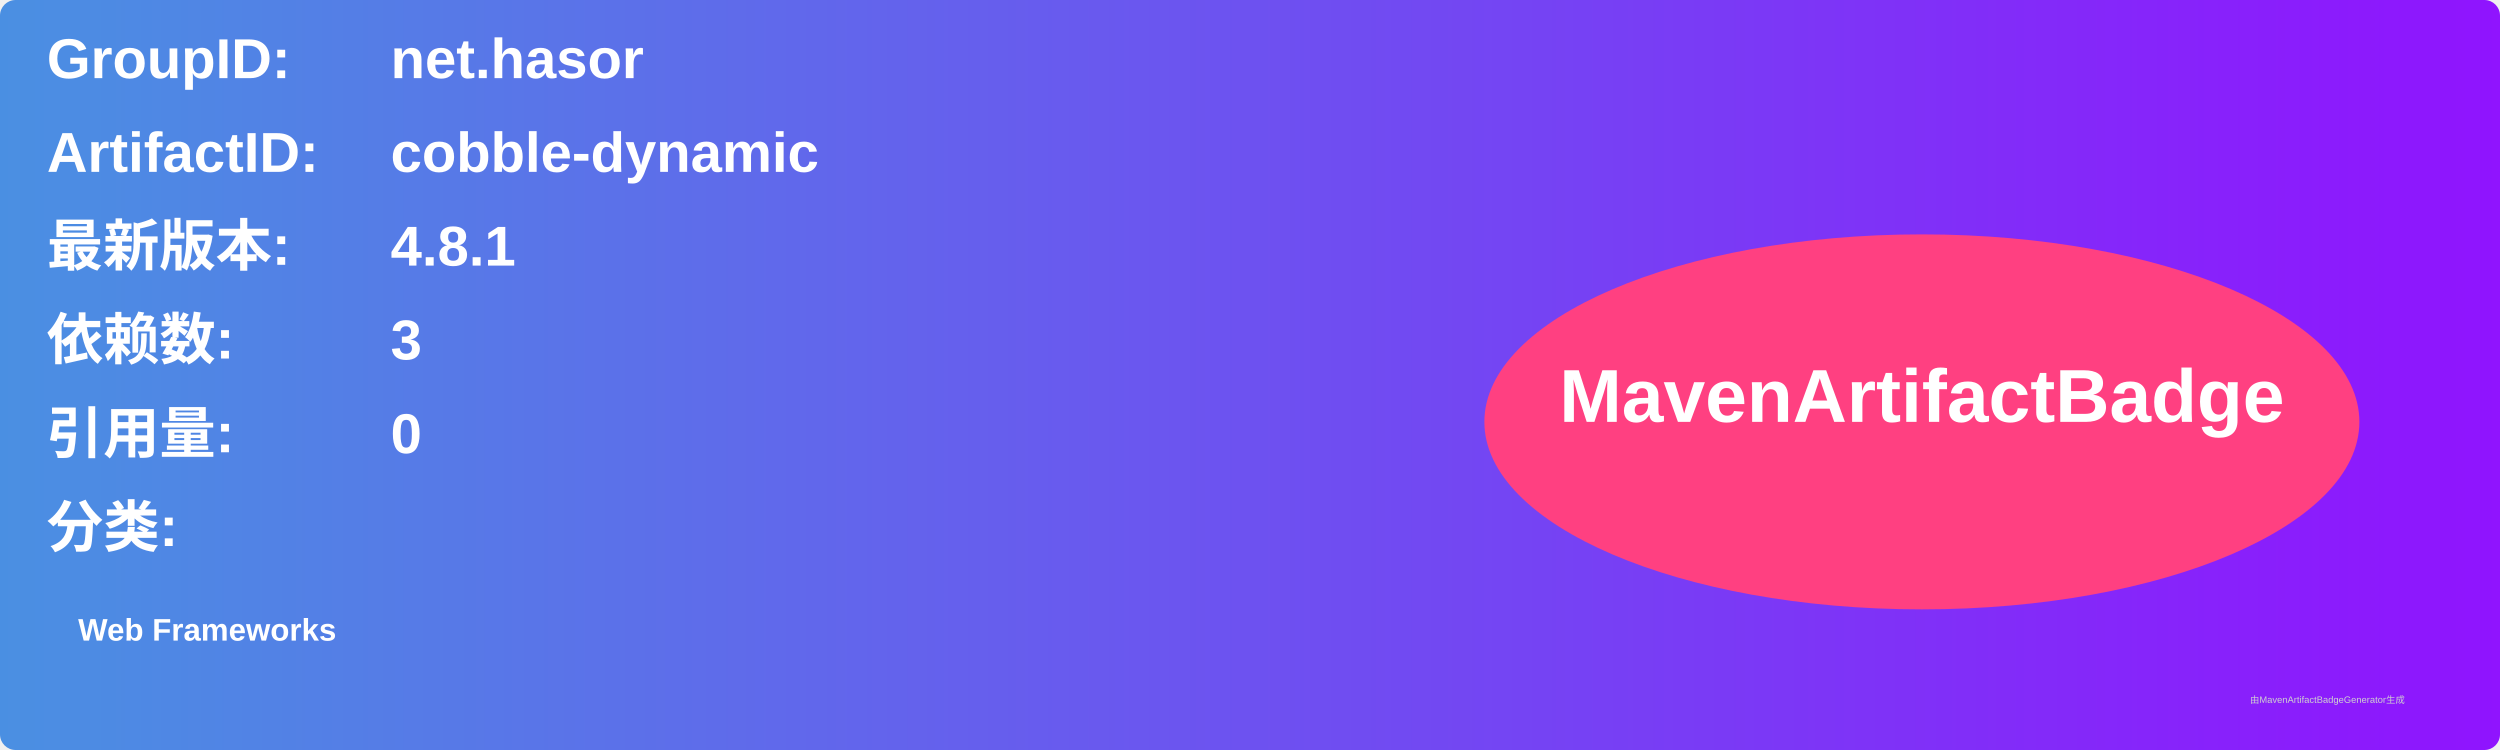
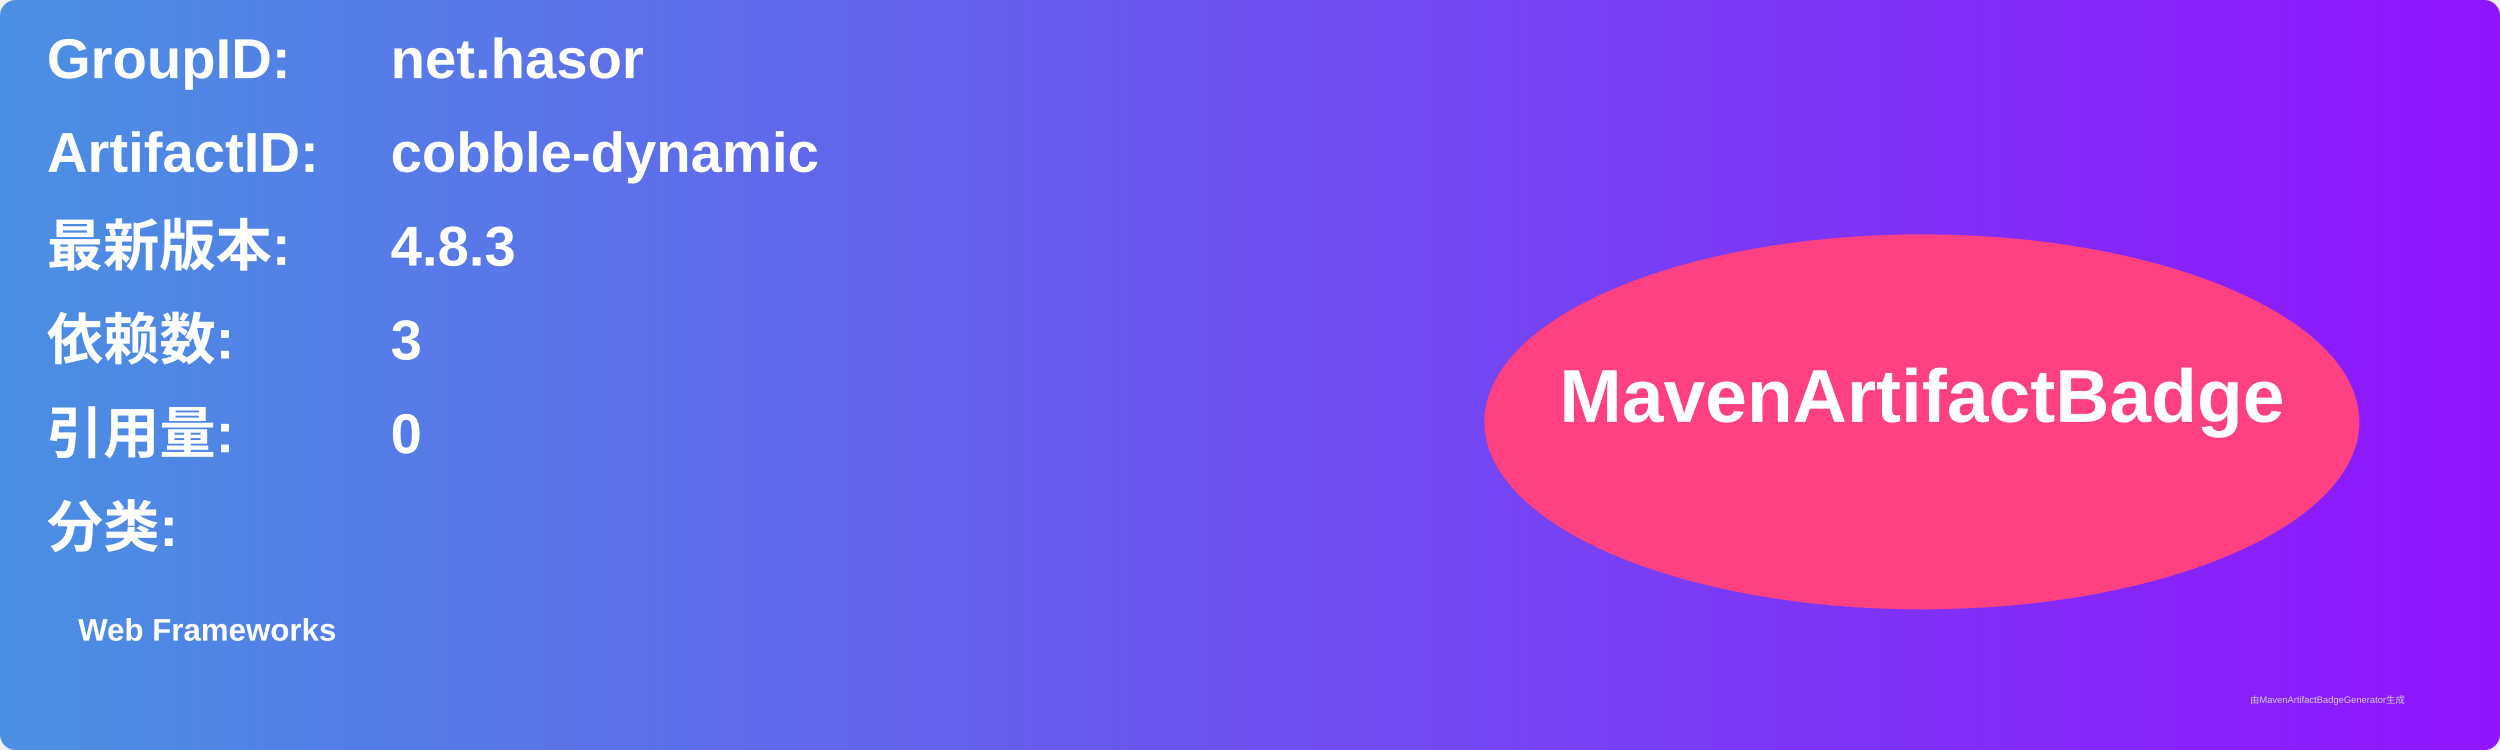
<svg xmlns="http://www.w3.org/2000/svg" width="800" height="240" viewBox="0 0 800 240">
  <linearGradient id="grad" x1="0%" y1="0%" x2="100%" y2="0%">
    <stop offset="0%" stop-color="#4a90e2" />
    <stop offset="100%" stop-color="#9013fe" />
  </linearGradient>
  <rect width="100%" height="100%" rx="5" ry="5" fill="url(#grad)" />
  <g transform="translate(15, 15)">
    <text x="0" y="10" font-family="Arial" font-size="18" fill="white" font-weight="bold" width="260">GroupID:</text>
    <text x="110" y="10" font-family="Arial" font-size="18" fill="white" font-weight="bold" width="460">net.hasor</text>
    <text x="0" y="40" font-family="Arial" font-size="18" fill="white" font-weight="bold" width="260">ArtifactID:</text>
    <text x="110" y="40" font-family="Arial" font-size="18" fill="white" font-weight="bold" width="460">cobble-dynamic</text>
    <text x="0" y="70" font-family="Arial" font-size="18" fill="white" font-weight="bold">最新版本:</text>
    <text x="110" y="70" font-family="Arial" font-size="18" fill="white" font-weight="bold">
-       <tspan font-weight="bold">4.8.1</tspan>
+       <tspan font-weight="bold">4.8.3</tspan>
    </text>
    <text x="0" y="100" font-family="Arial" font-size="18" fill="white" font-weight="bold">依赖数: </text>
    <text x="110" y="100" font-family="Arial" font-size="18" fill="white">
      <tspan font-weight="bold">3</tspan>
    </text>
    <text x="0" y="130" font-family="Arial" font-size="18" fill="white" font-weight="bold">引用量: </text>
    <text x="110" y="130" font-family="Arial" font-size="18" fill="white">
      <tspan font-weight="bold">0</tspan>
    </text>
    <text x="0" y="160" font-family="Arial" font-size="18" fill="white" font-weight="bold">分类:</text>
    <text x="10" y="190" font-family="Arial" font-size="10" fill="white">
      <tspan font-weight="bold">Web Frameworks</tspan>
    </text>
    <ellipse cx="600" cy="120" rx="140" ry="60" fill="#ff4081" />
    <text x="600" y="120" text-anchor="middle" font-family="Arial" font-size="24" fill="white" font-weight="bold">MavenArtifactBadge</text>
  </g>
  <text x="720" y="225" font-family="Arial" font-size="3" fill="#d0d0d0">由MavenArtifactBadgeGenerator生成</text>
</svg>
